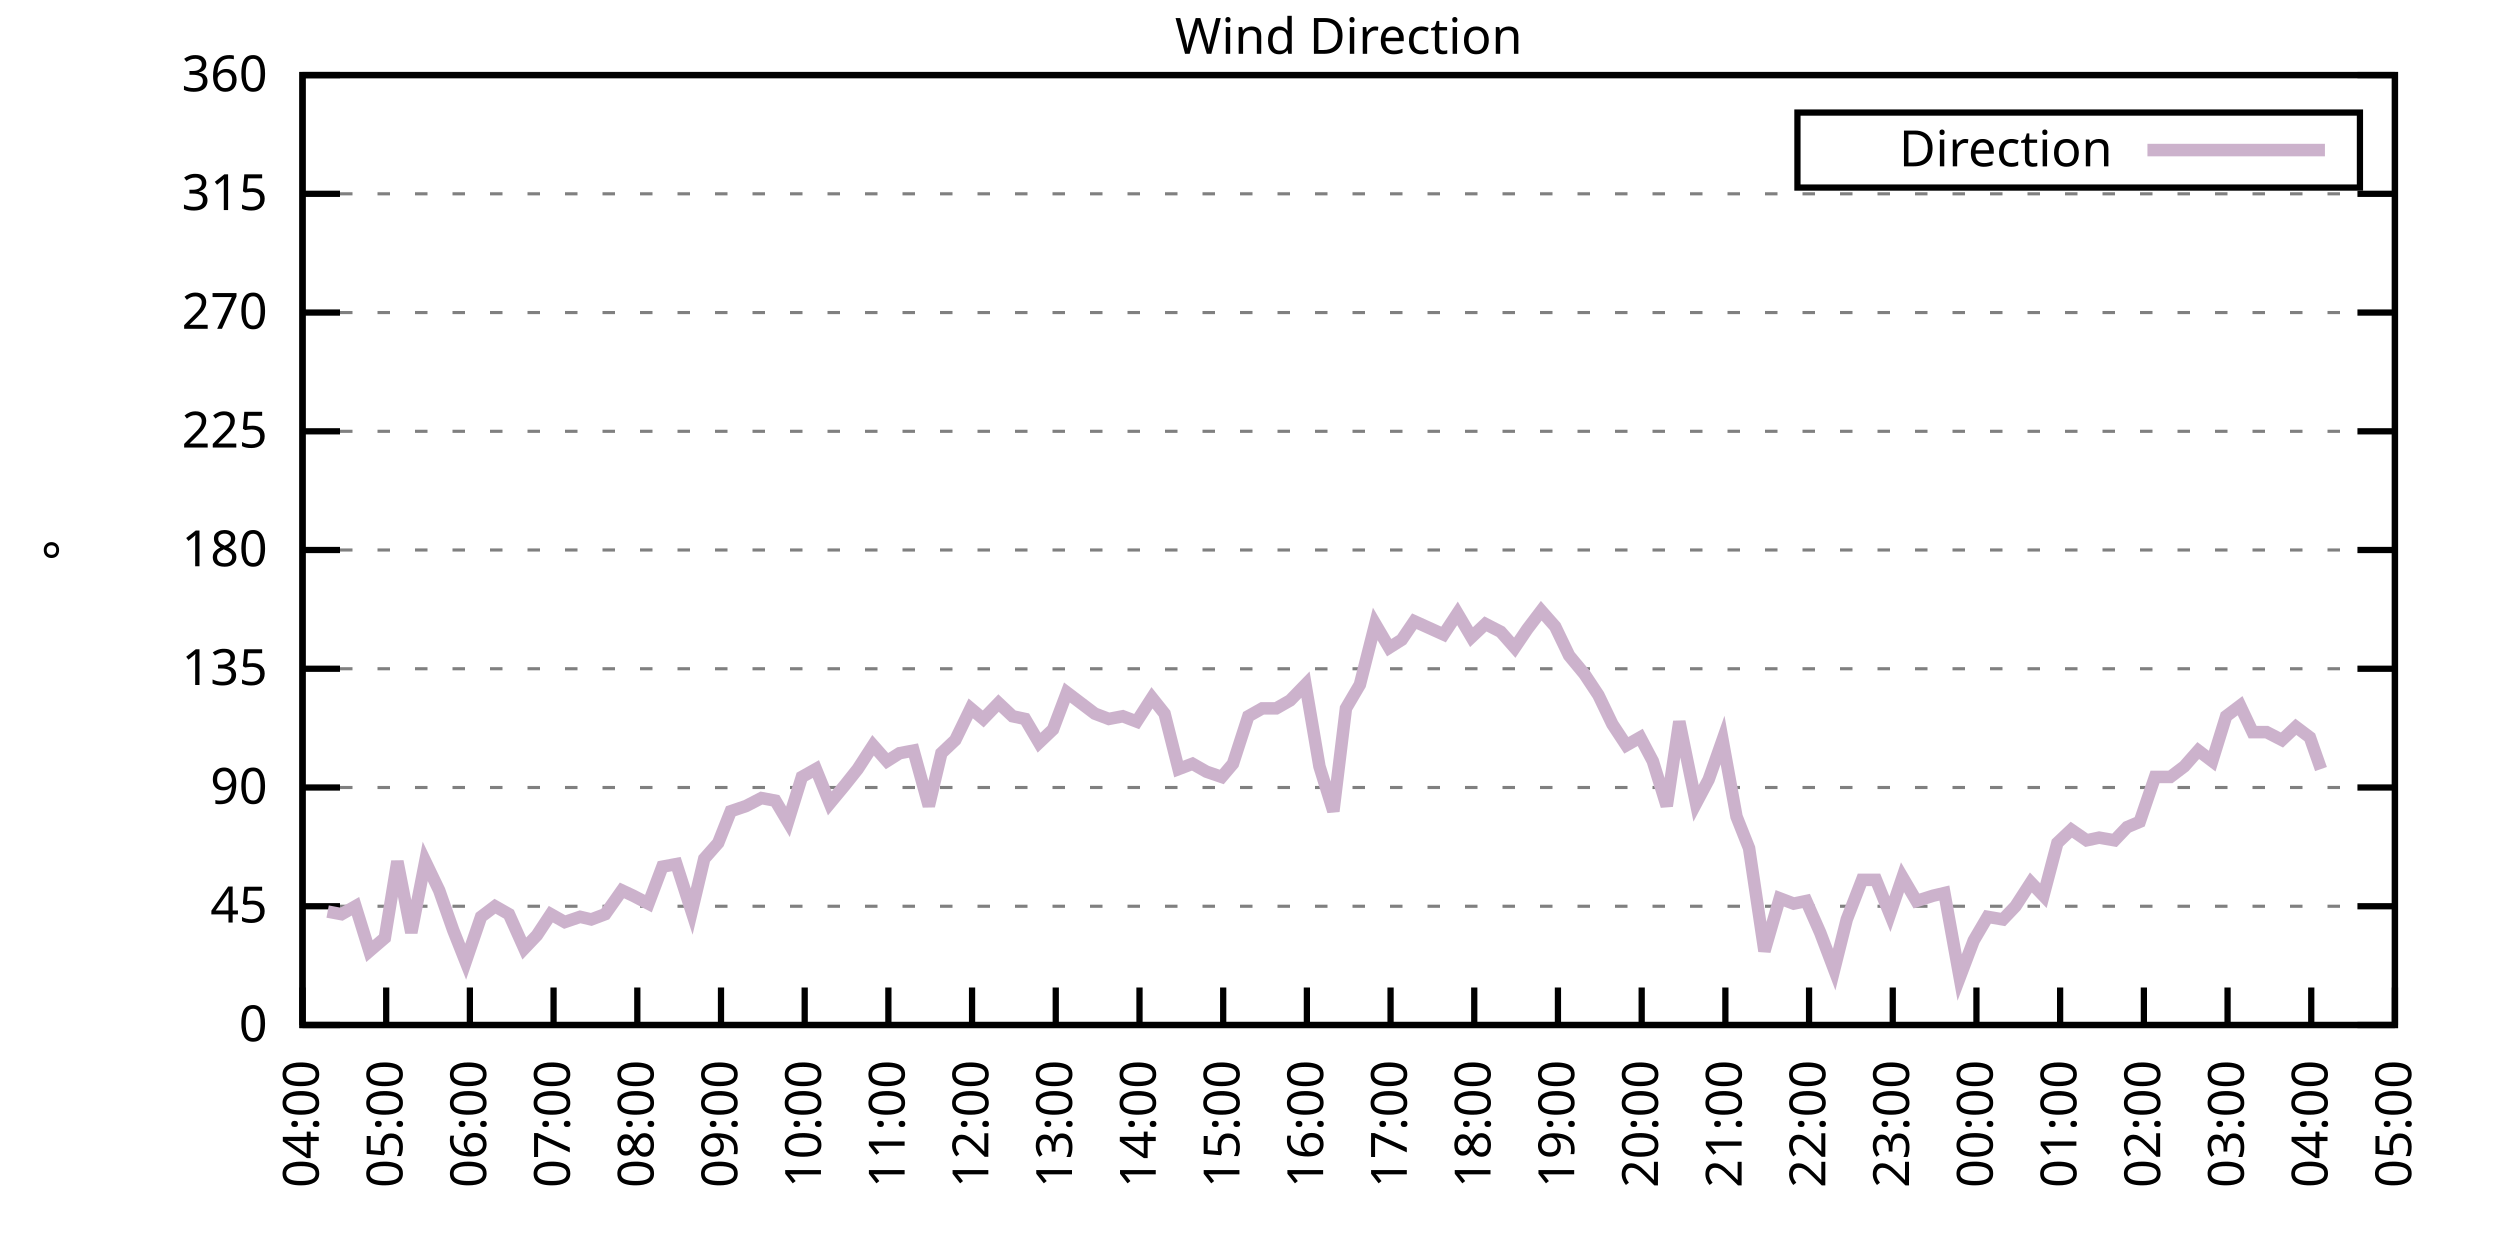
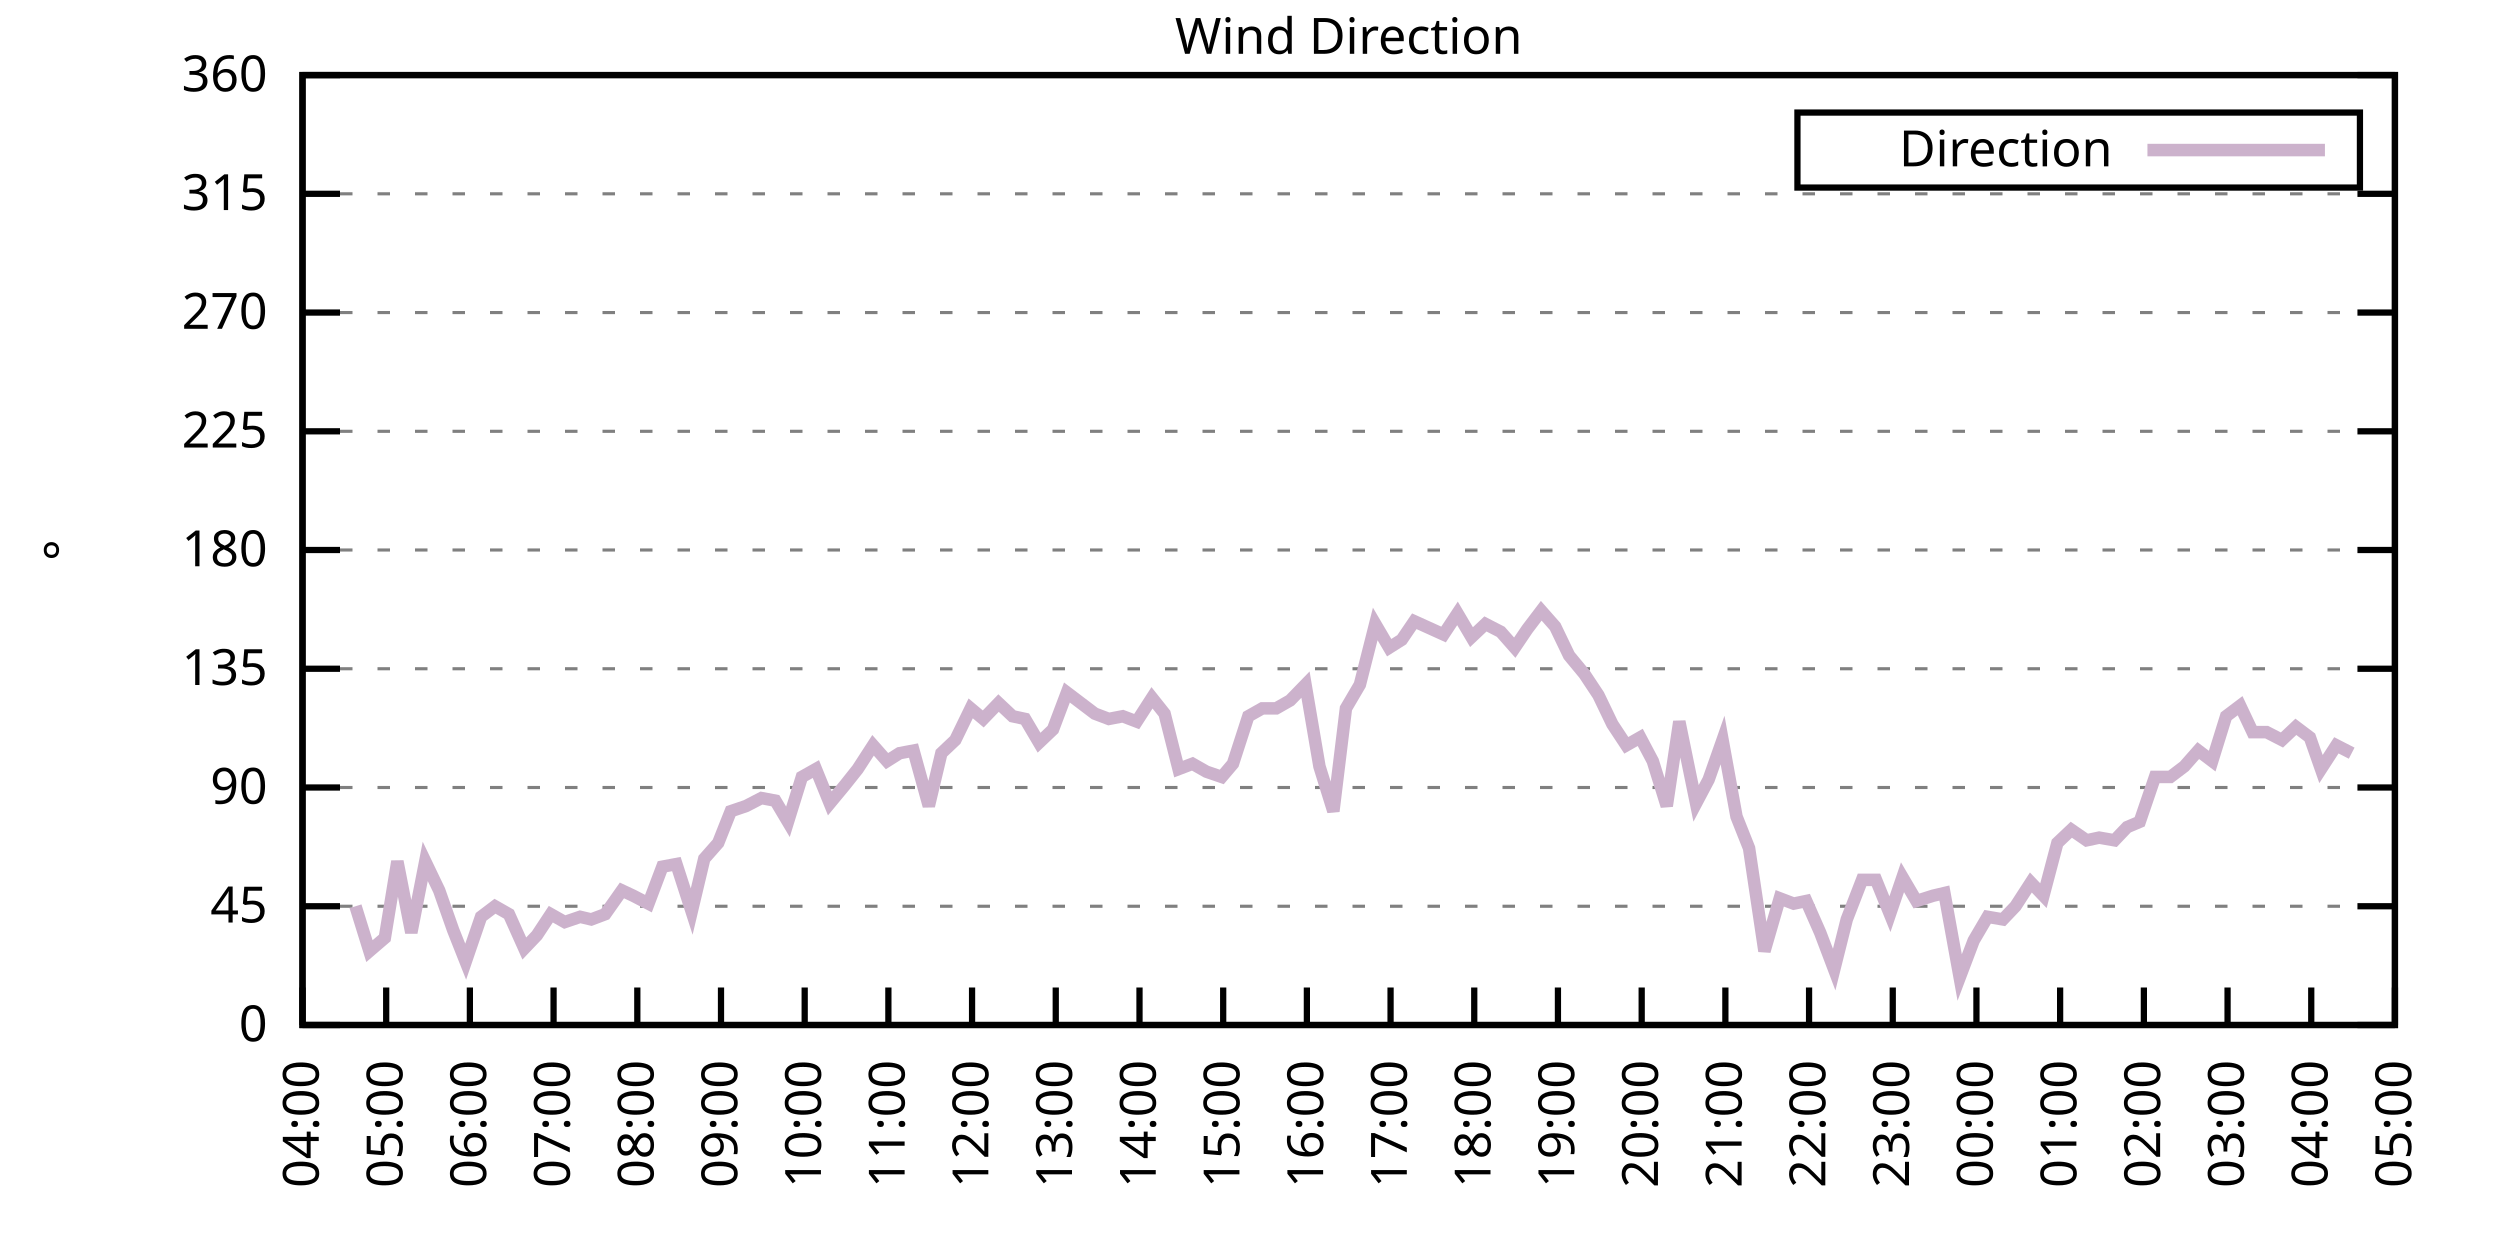
<svg xmlns="http://www.w3.org/2000/svg" xmlns:xlink="http://www.w3.org/1999/xlink" width="400" height="200" viewBox="0 0 400 200">
  <g id="gnuplot_canvas">
    <rect x="0" y="0" width="400" height="200" fill="none" />
    <defs>
      <circle id="gpDot" r="0.5" stroke-width="0.5" stroke="currentColor" />
      <path id="gpPt0" stroke-width="0.333" stroke="currentColor" d="M-1,0 h2 M0,-1 v2" />
      <path id="gpPt1" stroke-width="0.333" stroke="currentColor" d="M-1,-1 L1,1 M1,-1 L-1,1" />
      <path id="gpPt2" stroke-width="0.333" stroke="currentColor" d="M-1,0 L1,0 M0,-1 L0,1 M-1,-1 L1,1 M-1,1 L1,-1" />
      <rect id="gpPt3" stroke-width="0.333" stroke="currentColor" x="-1" y="-1" width="2" height="2" />
      <rect id="gpPt4" stroke-width="0.333" stroke="currentColor" fill="currentColor" x="-1" y="-1" width="2" height="2" />
      <circle id="gpPt5" stroke-width="0.333" stroke="currentColor" cx="0" cy="0" r="1" />
      <use xlink:href="#gpPt5" id="gpPt6" fill="currentColor" stroke="none" />
      <path id="gpPt7" stroke-width="0.333" stroke="currentColor" d="M0,-1.33 L-1.33,0.67 L1.33,0.67 z" />
      <use xlink:href="#gpPt7" id="gpPt8" fill="currentColor" stroke="none" />
      <use xlink:href="#gpPt7" id="gpPt9" stroke="currentColor" transform="rotate(180)" />
      <use xlink:href="#gpPt9" id="gpPt10" fill="currentColor" stroke="none" />
      <use xlink:href="#gpPt3" id="gpPt11" stroke="currentColor" transform="rotate(45)" />
      <use xlink:href="#gpPt11" id="gpPt12" fill="currentColor" stroke="none" />
      <path id="gpPt13" stroke-width="0.333" stroke="currentColor" d="M0,1.330 L1.265,0.411 L0.782,-1.067 L-0.782,-1.076 L-1.265,0.411 z" />
      <use xlink:href="#gpPt13" id="gpPt14" fill="currentColor" stroke="none" />
      <filter id="textbox" filterUnits="objectBoundingBox" x="0" y="0" height="1" width="1">
        <feFlood flood-color="white" flood-opacity="1" result="bgnd" />
        <feComposite in="SourceGraphic" in2="bgnd" operator="atop" />
      </filter>
      <filter id="greybox" filterUnits="objectBoundingBox" x="0" y="0" height="1" width="1">
        <feFlood flood-color="lightgrey" flood-opacity="1" result="grey" />
        <feComposite in="SourceGraphic" in2="grey" operator="atop" />
      </filter>
    </defs>
    <g fill="none" color="white" stroke="currentColor" stroke-width="1.00" stroke-linecap="butt" stroke-linejoin="miter">
</g>
    <g fill="none" color="black" stroke="currentColor" stroke-width="1.00" stroke-linecap="butt" stroke-linejoin="miter">
      <g stroke="none" shape-rendering="crispEdges">
        <polygon fill="rgb(255, 255, 255)" points="48.40,164.00 383.18,164.00 383.18,12.02 48.40,12.02 " />
      </g>
    </g>
    <g fill="none" color="black" stroke="currentColor" stroke-width="1.00" stroke-linecap="butt" stroke-linejoin="miter">
</g>
    <g fill="none" color="black" stroke="black" stroke-width="0.50" stroke-linecap="butt" stroke-linejoin="miter">
</g>
    <g fill="none" color="gray" stroke="currentColor" stroke-width="0.50" stroke-linecap="butt" stroke-linejoin="miter">
      <path stroke="gray" stroke-dasharray="2,4" class="gridline" d="M48.40,164.00 L383.19,164.00  " />
    </g>
    <g fill="none" color="gray" stroke="gray" stroke-width="1.00" stroke-linecap="butt" stroke-linejoin="miter">
</g>
    <g fill="none" color="black" stroke="currentColor" stroke-width="1.00" stroke-linecap="butt" stroke-linejoin="miter">
      <path stroke="black" d="M48.40,164.00 L54.40,164.00 M383.19,164.00 L377.19,164.00  " />
      <g transform="translate(42.80,166.60)" stroke="none" fill="black" font-family="Sans" font-size="8.00" text-anchor="end">
        <text>
          <tspan font-family="Sans"> 0</tspan>
        </text>
      </g>
    </g>
    <g fill="none" color="black" stroke="currentColor" stroke-width="1.00" stroke-linecap="butt" stroke-linejoin="miter">
</g>
    <g fill="none" color="black" stroke="black" stroke-width="0.50" stroke-linecap="butt" stroke-linejoin="miter">
</g>
    <g fill="none" color="gray" stroke="currentColor" stroke-width="0.50" stroke-linecap="butt" stroke-linejoin="miter">
      <path stroke="gray" stroke-dasharray="2,4" class="gridline" d="M48.40,145.00 L383.19,145.00  " />
    </g>
    <g fill="none" color="gray" stroke="gray" stroke-width="1.00" stroke-linecap="butt" stroke-linejoin="miter">
</g>
    <g fill="none" color="black" stroke="currentColor" stroke-width="1.00" stroke-linecap="butt" stroke-linejoin="miter">
      <path stroke="black" d="M48.40,145.00 L54.40,145.00 M383.19,145.00 L377.19,145.00  " />
      <g transform="translate(42.80,147.60)" stroke="none" fill="black" font-family="Sans" font-size="8.00" text-anchor="end">
        <text>
          <tspan font-family="Sans"> 45</tspan>
        </text>
      </g>
    </g>
    <g fill="none" color="black" stroke="currentColor" stroke-width="1.00" stroke-linecap="butt" stroke-linejoin="miter">
</g>
    <g fill="none" color="black" stroke="black" stroke-width="0.50" stroke-linecap="butt" stroke-linejoin="miter">
</g>
    <g fill="none" color="gray" stroke="currentColor" stroke-width="0.50" stroke-linecap="butt" stroke-linejoin="miter">
      <path stroke="gray" stroke-dasharray="2,4" class="gridline" d="M48.40,126.00 L383.19,126.00  " />
    </g>
    <g fill="none" color="gray" stroke="gray" stroke-width="1.00" stroke-linecap="butt" stroke-linejoin="miter">
</g>
    <g fill="none" color="black" stroke="currentColor" stroke-width="1.00" stroke-linecap="butt" stroke-linejoin="miter">
      <path stroke="black" d="M48.40,126.00 L54.40,126.00 M383.19,126.00 L377.19,126.00  " />
      <g transform="translate(42.80,128.60)" stroke="none" fill="black" font-family="Sans" font-size="8.00" text-anchor="end">
        <text>
          <tspan font-family="Sans"> 90</tspan>
        </text>
      </g>
    </g>
    <g fill="none" color="black" stroke="currentColor" stroke-width="1.00" stroke-linecap="butt" stroke-linejoin="miter">
</g>
    <g fill="none" color="black" stroke="black" stroke-width="0.50" stroke-linecap="butt" stroke-linejoin="miter">
</g>
    <g fill="none" color="gray" stroke="currentColor" stroke-width="0.50" stroke-linecap="butt" stroke-linejoin="miter">
      <path stroke="gray" stroke-dasharray="2,4" class="gridline" d="M48.40,107.00 L383.19,107.00  " />
    </g>
    <g fill="none" color="gray" stroke="gray" stroke-width="1.00" stroke-linecap="butt" stroke-linejoin="miter">
</g>
    <g fill="none" color="black" stroke="currentColor" stroke-width="1.00" stroke-linecap="butt" stroke-linejoin="miter">
      <path stroke="black" d="M48.40,107.00 L54.40,107.00 M383.19,107.00 L377.19,107.00  " />
      <g transform="translate(42.80,109.60)" stroke="none" fill="black" font-family="Sans" font-size="8.00" text-anchor="end">
        <text>
          <tspan font-family="Sans"> 135</tspan>
        </text>
      </g>
    </g>
    <g fill="none" color="black" stroke="currentColor" stroke-width="1.00" stroke-linecap="butt" stroke-linejoin="miter">
</g>
    <g fill="none" color="black" stroke="black" stroke-width="0.50" stroke-linecap="butt" stroke-linejoin="miter">
</g>
    <g fill="none" color="gray" stroke="currentColor" stroke-width="0.50" stroke-linecap="butt" stroke-linejoin="miter">
      <path stroke="gray" stroke-dasharray="2,4" class="gridline" d="M48.40,88.00 L383.19,88.00  " />
    </g>
    <g fill="none" color="gray" stroke="gray" stroke-width="1.00" stroke-linecap="butt" stroke-linejoin="miter">
</g>
    <g fill="none" color="black" stroke="currentColor" stroke-width="1.00" stroke-linecap="butt" stroke-linejoin="miter">
      <path stroke="black" d="M48.40,88.00 L54.40,88.00 M383.19,88.00 L377.19,88.00  " />
      <g transform="translate(42.80,90.60)" stroke="none" fill="black" font-family="Sans" font-size="8.00" text-anchor="end">
        <text>
          <tspan font-family="Sans"> 180</tspan>
        </text>
      </g>
    </g>
    <g fill="none" color="black" stroke="currentColor" stroke-width="1.00" stroke-linecap="butt" stroke-linejoin="miter">
</g>
    <g fill="none" color="black" stroke="black" stroke-width="0.50" stroke-linecap="butt" stroke-linejoin="miter">
</g>
    <g fill="none" color="gray" stroke="currentColor" stroke-width="0.50" stroke-linecap="butt" stroke-linejoin="miter">
      <path stroke="gray" stroke-dasharray="2,4" class="gridline" d="M48.40,69.01 L383.19,69.01  " />
    </g>
    <g fill="none" color="gray" stroke="gray" stroke-width="1.00" stroke-linecap="butt" stroke-linejoin="miter">
</g>
    <g fill="none" color="black" stroke="currentColor" stroke-width="1.00" stroke-linecap="butt" stroke-linejoin="miter">
      <path stroke="black" d="M48.40,69.01 L54.40,69.01 M383.19,69.01 L377.19,69.01  " />
      <g transform="translate(42.80,71.61)" stroke="none" fill="black" font-family="Sans" font-size="8.00" text-anchor="end">
        <text>
          <tspan font-family="Sans"> 225</tspan>
        </text>
      </g>
    </g>
    <g fill="none" color="black" stroke="currentColor" stroke-width="1.00" stroke-linecap="butt" stroke-linejoin="miter">
</g>
    <g fill="none" color="black" stroke="black" stroke-width="0.50" stroke-linecap="butt" stroke-linejoin="miter">
</g>
    <g fill="none" color="gray" stroke="currentColor" stroke-width="0.50" stroke-linecap="butt" stroke-linejoin="miter">
      <path stroke="gray" stroke-dasharray="2,4" class="gridline" d="M48.40,50.01 L383.19,50.01  " />
    </g>
    <g fill="none" color="gray" stroke="gray" stroke-width="1.00" stroke-linecap="butt" stroke-linejoin="miter">
</g>
    <g fill="none" color="black" stroke="currentColor" stroke-width="1.00" stroke-linecap="butt" stroke-linejoin="miter">
      <path stroke="black" d="M48.40,50.01 L54.40,50.01 M383.19,50.01 L377.19,50.01  " />
      <g transform="translate(42.80,52.61)" stroke="none" fill="black" font-family="Sans" font-size="8.00" text-anchor="end">
        <text>
          <tspan font-family="Sans"> 270</tspan>
        </text>
      </g>
    </g>
    <g fill="none" color="black" stroke="currentColor" stroke-width="1.00" stroke-linecap="butt" stroke-linejoin="miter">
</g>
    <g fill="none" color="black" stroke="black" stroke-width="0.50" stroke-linecap="butt" stroke-linejoin="miter">
</g>
    <g fill="none" color="gray" stroke="currentColor" stroke-width="0.50" stroke-linecap="butt" stroke-linejoin="miter">
      <path stroke="gray" stroke-dasharray="2,4" class="gridline" d="M48.40,31.01 L383.19,31.01  " />
    </g>
    <g fill="none" color="gray" stroke="gray" stroke-width="1.00" stroke-linecap="butt" stroke-linejoin="miter">
</g>
    <g fill="none" color="black" stroke="currentColor" stroke-width="1.00" stroke-linecap="butt" stroke-linejoin="miter">
      <path stroke="black" d="M48.40,31.01 L54.40,31.01 M383.19,31.01 L377.19,31.01  " />
      <g transform="translate(42.80,33.61)" stroke="none" fill="black" font-family="Sans" font-size="8.00" text-anchor="end">
        <text>
          <tspan font-family="Sans"> 315</tspan>
        </text>
      </g>
    </g>
    <g fill="none" color="black" stroke="currentColor" stroke-width="1.00" stroke-linecap="butt" stroke-linejoin="miter">
</g>
    <g fill="none" color="black" stroke="black" stroke-width="0.50" stroke-linecap="butt" stroke-linejoin="miter">
</g>
    <g fill="none" color="gray" stroke="currentColor" stroke-width="0.50" stroke-linecap="butt" stroke-linejoin="miter">
      <path stroke="gray" stroke-dasharray="2,4" class="gridline" d="M48.40,12.01 L383.19,12.01  " />
    </g>
    <g fill="none" color="gray" stroke="gray" stroke-width="1.00" stroke-linecap="butt" stroke-linejoin="miter">
</g>
    <g fill="none" color="black" stroke="currentColor" stroke-width="1.00" stroke-linecap="butt" stroke-linejoin="miter">
      <path stroke="black" d="M48.40,12.01 L54.40,12.01 M383.19,12.01 L377.19,12.01  " />
      <g transform="translate(42.80,14.61)" stroke="none" fill="black" font-family="Sans" font-size="8.00" text-anchor="end">
        <text>
          <tspan font-family="Sans"> 360</tspan>
        </text>
      </g>
    </g>
    <g fill="none" color="black" stroke="currentColor" stroke-width="1.00" stroke-linecap="butt" stroke-linejoin="miter">
      <path stroke="black" d="M48.40,164.00 L48.40,158.00  " />
      <g transform="translate(51.00,169.60) rotate(270.00)" stroke="none" fill="black" font-family="Sans" font-size="8.00" text-anchor="end">
        <text>
          <tspan font-family="Sans">04:00</tspan>
        </text>
      </g>
    </g>
    <g fill="none" color="black" stroke="currentColor" stroke-width="1.00" stroke-linecap="butt" stroke-linejoin="miter">
      <path stroke="black" d="M61.79,164.00 L61.79,158.00  " />
      <g transform="translate(64.39,169.60) rotate(270.00)" stroke="none" fill="black" font-family="Sans" font-size="8.00" text-anchor="end">
        <text>
          <tspan font-family="Sans">05:00</tspan>
        </text>
      </g>
    </g>
    <g fill="none" color="black" stroke="currentColor" stroke-width="1.00" stroke-linecap="butt" stroke-linejoin="miter">
      <path stroke="black" d="M75.18,164.00 L75.18,158.00  " />
      <g transform="translate(77.78,169.60) rotate(270.00)" stroke="none" fill="black" font-family="Sans" font-size="8.00" text-anchor="end">
        <text>
          <tspan font-family="Sans">06:00</tspan>
        </text>
      </g>
    </g>
    <g fill="none" color="black" stroke="currentColor" stroke-width="1.00" stroke-linecap="butt" stroke-linejoin="miter">
      <path stroke="black" d="M88.57,164.00 L88.57,158.00  " />
      <g transform="translate(91.17,169.60) rotate(270.00)" stroke="none" fill="black" font-family="Sans" font-size="8.00" text-anchor="end">
        <text>
          <tspan font-family="Sans">07:00</tspan>
        </text>
      </g>
    </g>
    <g fill="none" color="black" stroke="currentColor" stroke-width="1.00" stroke-linecap="butt" stroke-linejoin="miter">
      <path stroke="black" d="M101.97,164.00 L101.97,158.00  " />
      <g transform="translate(104.57,169.60) rotate(270.00)" stroke="none" fill="black" font-family="Sans" font-size="8.00" text-anchor="end">
        <text>
          <tspan font-family="Sans">08:00</tspan>
        </text>
      </g>
    </g>
    <g fill="none" color="black" stroke="currentColor" stroke-width="1.00" stroke-linecap="butt" stroke-linejoin="miter">
      <path stroke="black" d="M115.36,164.00 L115.36,158.00  " />
      <g transform="translate(117.96,169.60) rotate(270.00)" stroke="none" fill="black" font-family="Sans" font-size="8.00" text-anchor="end">
        <text>
          <tspan font-family="Sans">09:00</tspan>
        </text>
      </g>
    </g>
    <g fill="none" color="black" stroke="currentColor" stroke-width="1.00" stroke-linecap="butt" stroke-linejoin="miter">
      <path stroke="black" d="M128.75,164.00 L128.75,158.00  " />
      <g transform="translate(131.35,169.60) rotate(270.00)" stroke="none" fill="black" font-family="Sans" font-size="8.00" text-anchor="end">
        <text>
          <tspan font-family="Sans">10:00</tspan>
        </text>
      </g>
    </g>
    <g fill="none" color="black" stroke="currentColor" stroke-width="1.00" stroke-linecap="butt" stroke-linejoin="miter">
      <path stroke="black" d="M142.14,164.00 L142.14,158.00  " />
      <g transform="translate(144.74,169.60) rotate(270.00)" stroke="none" fill="black" font-family="Sans" font-size="8.00" text-anchor="end">
        <text>
          <tspan font-family="Sans">11:00</tspan>
        </text>
      </g>
    </g>
    <g fill="none" color="black" stroke="currentColor" stroke-width="1.00" stroke-linecap="butt" stroke-linejoin="miter">
      <path stroke="black" d="M155.53,164.00 L155.53,158.00  " />
      <g transform="translate(158.13,169.60) rotate(270.00)" stroke="none" fill="black" font-family="Sans" font-size="8.00" text-anchor="end">
        <text>
          <tspan font-family="Sans">12:00</tspan>
        </text>
      </g>
    </g>
    <g fill="none" color="black" stroke="currentColor" stroke-width="1.00" stroke-linecap="butt" stroke-linejoin="miter">
      <path stroke="black" d="M168.92,164.00 L168.92,158.00  " />
      <g transform="translate(171.52,169.60) rotate(270.00)" stroke="none" fill="black" font-family="Sans" font-size="8.00" text-anchor="end">
        <text>
          <tspan font-family="Sans">13:00</tspan>
        </text>
      </g>
    </g>
    <g fill="none" color="black" stroke="currentColor" stroke-width="1.00" stroke-linecap="butt" stroke-linejoin="miter">
      <path stroke="black" d="M182.32,164.00 L182.32,158.00  " />
      <g transform="translate(184.92,169.60) rotate(270.00)" stroke="none" fill="black" font-family="Sans" font-size="8.00" text-anchor="end">
        <text>
          <tspan font-family="Sans">14:00</tspan>
        </text>
      </g>
    </g>
    <g fill="none" color="black" stroke="currentColor" stroke-width="1.00" stroke-linecap="butt" stroke-linejoin="miter">
      <path stroke="black" d="M195.71,164.00 L195.71,158.00  " />
      <g transform="translate(198.31,169.60) rotate(270.00)" stroke="none" fill="black" font-family="Sans" font-size="8.00" text-anchor="end">
        <text>
          <tspan font-family="Sans">15:00</tspan>
        </text>
      </g>
    </g>
    <g fill="none" color="black" stroke="currentColor" stroke-width="1.00" stroke-linecap="butt" stroke-linejoin="miter">
      <path stroke="black" d="M209.10,164.00 L209.10,158.00  " />
      <g transform="translate(211.70,169.60) rotate(270.00)" stroke="none" fill="black" font-family="Sans" font-size="8.00" text-anchor="end">
        <text>
          <tspan font-family="Sans">16:00</tspan>
        </text>
      </g>
    </g>
    <g fill="none" color="black" stroke="currentColor" stroke-width="1.00" stroke-linecap="butt" stroke-linejoin="miter">
      <path stroke="black" d="M222.49,164.00 L222.49,158.00  " />
      <g transform="translate(225.09,169.60) rotate(270.00)" stroke="none" fill="black" font-family="Sans" font-size="8.00" text-anchor="end">
        <text>
          <tspan font-family="Sans">17:00</tspan>
        </text>
      </g>
    </g>
    <g fill="none" color="black" stroke="currentColor" stroke-width="1.00" stroke-linecap="butt" stroke-linejoin="miter">
      <path stroke="black" d="M235.88,164.00 L235.88,158.00  " />
      <g transform="translate(238.48,169.60) rotate(270.00)" stroke="none" fill="black" font-family="Sans" font-size="8.00" text-anchor="end">
        <text>
          <tspan font-family="Sans">18:00</tspan>
        </text>
      </g>
    </g>
    <g fill="none" color="black" stroke="currentColor" stroke-width="1.00" stroke-linecap="butt" stroke-linejoin="miter">
      <path stroke="black" d="M249.27,164.00 L249.27,158.00  " />
      <g transform="translate(251.87,169.60) rotate(270.00)" stroke="none" fill="black" font-family="Sans" font-size="8.00" text-anchor="end">
        <text>
          <tspan font-family="Sans">19:00</tspan>
        </text>
      </g>
    </g>
    <g fill="none" color="black" stroke="currentColor" stroke-width="1.00" stroke-linecap="butt" stroke-linejoin="miter">
      <path stroke="black" d="M262.67,164.00 L262.67,158.00  " />
      <g transform="translate(265.27,169.60) rotate(270.00)" stroke="none" fill="black" font-family="Sans" font-size="8.00" text-anchor="end">
        <text>
          <tspan font-family="Sans">20:00</tspan>
        </text>
      </g>
    </g>
    <g fill="none" color="black" stroke="currentColor" stroke-width="1.00" stroke-linecap="butt" stroke-linejoin="miter">
      <path stroke="black" d="M276.06,164.00 L276.06,158.00  " />
      <g transform="translate(278.66,169.60) rotate(270.00)" stroke="none" fill="black" font-family="Sans" font-size="8.00" text-anchor="end">
        <text>
          <tspan font-family="Sans">21:00</tspan>
        </text>
      </g>
    </g>
    <g fill="none" color="black" stroke="currentColor" stroke-width="1.00" stroke-linecap="butt" stroke-linejoin="miter">
      <path stroke="black" d="M289.45,164.00 L289.45,158.00  " />
      <g transform="translate(292.05,169.60) rotate(270.00)" stroke="none" fill="black" font-family="Sans" font-size="8.00" text-anchor="end">
        <text>
          <tspan font-family="Sans">22:00</tspan>
        </text>
      </g>
    </g>
    <g fill="none" color="black" stroke="currentColor" stroke-width="1.00" stroke-linecap="butt" stroke-linejoin="miter">
      <path stroke="black" d="M302.84,164.00 L302.84,158.00  " />
      <g transform="translate(305.44,169.60) rotate(270.00)" stroke="none" fill="black" font-family="Sans" font-size="8.00" text-anchor="end">
        <text>
          <tspan font-family="Sans">23:00</tspan>
        </text>
      </g>
    </g>
    <g fill="none" color="black" stroke="currentColor" stroke-width="1.00" stroke-linecap="butt" stroke-linejoin="miter">
      <path stroke="black" d="M316.23,164.00 L316.23,158.00  " />
      <g transform="translate(318.83,169.60) rotate(270.00)" stroke="none" fill="black" font-family="Sans" font-size="8.00" text-anchor="end">
        <text>
          <tspan font-family="Sans">00:00</tspan>
        </text>
      </g>
    </g>
    <g fill="none" color="black" stroke="currentColor" stroke-width="1.00" stroke-linecap="butt" stroke-linejoin="miter">
      <path stroke="black" d="M329.62,164.00 L329.62,158.00  " />
      <g transform="translate(332.22,169.60) rotate(270.00)" stroke="none" fill="black" font-family="Sans" font-size="8.00" text-anchor="end">
        <text>
          <tspan font-family="Sans">01:00</tspan>
        </text>
      </g>
    </g>
    <g fill="none" color="black" stroke="currentColor" stroke-width="1.00" stroke-linecap="butt" stroke-linejoin="miter">
      <path stroke="black" d="M343.02,164.00 L343.02,158.00  " />
      <g transform="translate(345.62,169.60) rotate(270.00)" stroke="none" fill="black" font-family="Sans" font-size="8.00" text-anchor="end">
        <text>
          <tspan font-family="Sans">02:00</tspan>
        </text>
      </g>
    </g>
    <g fill="none" color="black" stroke="currentColor" stroke-width="1.00" stroke-linecap="butt" stroke-linejoin="miter">
      <path stroke="black" d="M356.41,164.00 L356.41,158.00  " />
      <g transform="translate(359.01,169.60) rotate(270.00)" stroke="none" fill="black" font-family="Sans" font-size="8.00" text-anchor="end">
        <text>
          <tspan font-family="Sans">03:00</tspan>
        </text>
      </g>
    </g>
    <g fill="none" color="black" stroke="currentColor" stroke-width="1.00" stroke-linecap="butt" stroke-linejoin="miter">
      <path stroke="black" d="M369.80,164.00 L369.80,158.00  " />
      <g transform="translate(372.40,169.60) rotate(270.00)" stroke="none" fill="black" font-family="Sans" font-size="8.00" text-anchor="end">
        <text>
          <tspan font-family="Sans">04:00</tspan>
        </text>
      </g>
    </g>
    <g fill="none" color="black" stroke="currentColor" stroke-width="1.00" stroke-linecap="butt" stroke-linejoin="miter">
      <path stroke="black" d="M383.19,164.00 L383.19,158.00  " />
      <g transform="translate(385.79,169.60) rotate(270.00)" stroke="none" fill="black" font-family="Sans" font-size="8.00" text-anchor="end">
        <text>
          <tspan font-family="Sans">05:00</tspan>
        </text>
      </g>
    </g>
    <g fill="none" color="black" stroke="currentColor" stroke-width="1.00" stroke-linecap="butt" stroke-linejoin="miter">
</g>
    <g fill="none" color="black" stroke="currentColor" stroke-width="1.00" stroke-linecap="butt" stroke-linejoin="miter">
      <path stroke="black" d="M48.40,12.01 L48.40,164.00 L383.19,164.00 L383.19,12.01 L48.40,12.01 Z  " />
    </g>
    <g fill="none" color="black" stroke="currentColor" stroke-width="1.00" stroke-linecap="butt" stroke-linejoin="miter">
</g>
    <g fill="none" color="black" stroke="currentColor" stroke-width="1.00" stroke-linecap="butt" stroke-linejoin="miter">
      <path stroke="black" d="M287.59,30.01 L287.59,18.01 L377.59,18.01 L377.59,30.01 L287.59,30.01 Z  " />
    </g>
    <g id="Wind_direction_plot_1">
      <g fill="none" color="white" stroke="black" stroke-width="2.00" stroke-linecap="butt" stroke-linejoin="miter">
</g>
      <g fill="none" color="black" stroke="currentColor" stroke-width="2.00" stroke-linecap="butt" stroke-linejoin="miter">
        <g transform="translate(337.99,26.61)" stroke="none" fill="black" font-family="Sans" font-size="8.00" text-anchor="end">
          <text>
            <tspan font-family="Sans">Direction</tspan>
          </text>
        </g>
      </g>
      <g fill="none" color="black" stroke="currentColor" stroke-width="2.00" stroke-linecap="butt" stroke-linejoin="miter">
-         <path stroke="rgb(204, 178, 204)" d="M343.59,24.01 L371.99,24.01 M52.42,145.85 L54.65,146.27 L56.88,145.00 L59.11,152.18 L61.57,150.07 L63.58,137.82   L65.81,149.22 L68.04,137.82 L70.27,142.47 L72.50,148.80 L74.51,153.87 L76.97,146.69 L79.20,145.00 L81.43,146.27   L83.89,151.76 L85.90,149.65 L88.13,146.27 L90.36,147.53 L92.82,146.69 L94.60,147.11 L96.83,146.27 L99.51,142.47   L101.30,143.31 L103.75,144.58 L105.98,138.67 L108.22,138.25 L110.67,145.85 L112.68,137.40 L114.91,134.87 L116.92,129.80   L119.38,128.96 L121.83,127.69 L124.06,128.11 L126.07,131.49 L128.30,124.31 L130.54,123.05 L132.77,128.54 L135.22,125.58   L137.23,123.05 L139.69,119.25 L141.92,121.78 L143.93,120.51 L146.16,120.09 L148.61,128.96 L150.62,120.51 L152.85,118.40   L155.31,113.34 L157.32,115.03 L159.77,112.49 L162.01,114.60 L164.01,115.03 L166.25,118.83 L168.48,116.71 L170.71,110.80   L172.94,112.49 L175.17,114.18 L177.41,115.03 L179.64,114.60 L181.87,115.45 L184.32,111.65 L186.33,114.18 L188.57,123.05   L190.80,122.20 L193.03,123.47 L195.48,124.31 L197.27,122.20 L199.73,114.60 L201.96,113.34 L204.19,113.34 L206.42,112.07   L208.88,109.54 L211.11,122.62 L213.34,129.80 L215.35,113.34 L217.58,109.54 L220.04,99.83 L222.27,103.63 L224.28,102.36   L226.29,99.40 L230.97,101.52 L233.20,98.14 L235.44,101.94 L237.67,99.83 L240.12,101.09 L242.36,103.63 L244.36,100.67   L246.60,97.72 L248.83,100.25 L251.06,104.89 L253.51,107.85 L255.75,111.23 L257.98,115.87 L260.21,119.25 L262.44,117.98   L264.45,121.78 L266.68,128.96 L268.69,115.45 L271.37,128.54 L273.38,124.74 L275.61,118.40 L277.84,130.65 L279.85,135.71   L282.31,152.18 L284.76,143.73 L286.99,144.58 L289.00,144.16 L291.23,149.22 L293.47,155.13 L295.48,147.11 L297.93,140.78   L300.16,140.78 L302.39,146.27 L304.40,140.36 L306.63,144.16 L309.31,143.31 L311.10,142.89 L313.55,156.40 L315.79,150.49   L318.02,146.69 L320.47,147.11 L322.48,145.00 L324.94,141.20 L326.95,143.31 L329.18,134.87 L331.41,132.76 L333.86,134.45   L335.87,134.02 L338.33,134.45 L340.34,132.34 L342.35,131.49 L344.80,124.31 L347.26,124.31 L349.49,122.62 L351.72,120.09   L353.95,121.78 L356.18,114.60 L358.42,112.91 L360.42,117.14 L362.66,117.14 L365.11,118.40 L367.34,116.29 L369.58,117.98   L371.36,123.05  " />
+         <path stroke="rgb(204, 178, 204)" d="M343.59,24.01 L371.99,24.01 M56.88,145.00 L59.11,152.18 L61.57,150.07 L63.58,137.82 L65.81,149.22 L68.04,137.82   L70.27,142.47 L72.50,148.80 L74.51,153.87 L76.97,146.69 L79.20,145.00 L81.43,146.27 L83.89,151.76 L85.90,149.65   L88.13,146.27 L90.36,147.53 L92.82,146.69 L94.60,147.11 L96.83,146.27 L99.51,142.47 L101.30,143.31 L103.75,144.58   L105.98,138.67 L108.22,138.25 L110.67,145.85 L112.68,137.40 L114.91,134.87 L116.92,129.80 L119.38,128.96 L121.83,127.69   L124.06,128.11 L126.07,131.49 L128.30,124.31 L130.54,123.05 L132.77,128.54 L135.22,125.58 L137.23,123.05 L139.69,119.25   L141.92,121.78 L143.93,120.51 L146.16,120.09 L148.61,128.96 L150.62,120.51 L152.85,118.40 L155.31,113.34 L157.32,115.03   L159.77,112.49 L162.01,114.60 L164.01,115.03 L166.25,118.83 L168.48,116.71 L170.71,110.80 L172.94,112.49 L175.17,114.18   L177.41,115.03 L179.64,114.60 L181.87,115.45 L184.32,111.65 L186.33,114.18 L188.57,123.05 L190.80,122.20 L193.03,123.47   L195.48,124.31 L197.27,122.20 L199.73,114.60 L201.96,113.34 L204.19,113.34 L206.42,112.07 L208.88,109.54 L211.11,122.62   L213.34,129.80 L215.35,113.34 L217.58,109.54 L220.04,99.83 L222.27,103.63 L224.28,102.36 L226.29,99.40 L230.97,101.52   L233.20,98.14 L235.44,101.94 L237.67,99.83 L240.12,101.09 L242.36,103.63 L244.36,100.67 L246.60,97.72 L248.83,100.25   L251.06,104.89 L253.51,107.85 L255.75,111.23 L257.98,115.87 L260.21,119.25 L262.44,117.98 L264.45,121.78 L266.68,128.96   L268.69,115.45 L271.37,128.54 L273.38,124.74 L275.61,118.40 L277.84,130.65 L279.85,135.71 L282.31,152.18 L284.76,143.73   L286.99,144.58 L289.00,144.16 L291.23,149.22 L293.47,155.13 L295.48,147.11 L297.93,140.78 L300.16,140.78 L302.39,146.27   L304.40,140.36 L306.63,144.16 L309.31,143.31 L311.10,142.89 L313.55,156.40 L315.79,150.49 L318.02,146.69 L320.47,147.11   L322.48,145.00 L324.94,141.20 L326.95,143.31 L329.18,134.87 L331.41,132.76 L333.86,134.45 L335.87,134.02 L338.33,134.45   L340.34,132.34 L342.35,131.49 L344.80,124.31 L347.26,124.31 L349.49,122.62 L351.72,120.09 L353.95,121.78 L356.18,114.60   L358.42,112.91 L360.42,117.14 L362.66,117.14 L365.11,118.40 L367.34,116.29 L369.58,117.98 L371.36,123.05 L373.82,119.25   L376.27,120.51  " />
      </g>
    </g>
    <g fill="none" color="black" stroke="currentColor" stroke-width="2.00" stroke-linecap="butt" stroke-linejoin="miter">
</g>
    <g fill="none" color="black" stroke="black" stroke-width="1.00" stroke-linecap="butt" stroke-linejoin="miter">
</g>
    <g fill="none" color="black" stroke="currentColor" stroke-width="1.00" stroke-linecap="butt" stroke-linejoin="miter">
      <path stroke="black" d="M48.40,12.01 L48.40,164.00 L383.19,164.00 L383.19,12.01 L48.40,12.01 Z  " />
      <g transform="translate(12.80,88.01) rotate(270.00)" stroke="none" fill="black" font-family="Sans" font-size="8.00" text-anchor="middle">
        <text>
          <tspan font-family="Sans">°</tspan>
        </text>
      </g>
    </g>
    <g fill="none" color="black" stroke="currentColor" stroke-width="1.00" stroke-linecap="butt" stroke-linejoin="miter">
</g>
    <g fill="none" color="black" stroke="currentColor" stroke-width="1.00" stroke-linecap="butt" stroke-linejoin="miter">
      <g transform="translate(215.79,8.61)" stroke="none" fill="black" font-family="Sans" font-size="8.00" text-anchor="middle">
        <text>
          <tspan font-family="Sans">Wind Direction</tspan>
        </text>
      </g>
    </g>
    <g fill="none" color="black" stroke="currentColor" stroke-width="1.00" stroke-linecap="butt" stroke-linejoin="miter">
</g>
  </g>
</svg>
